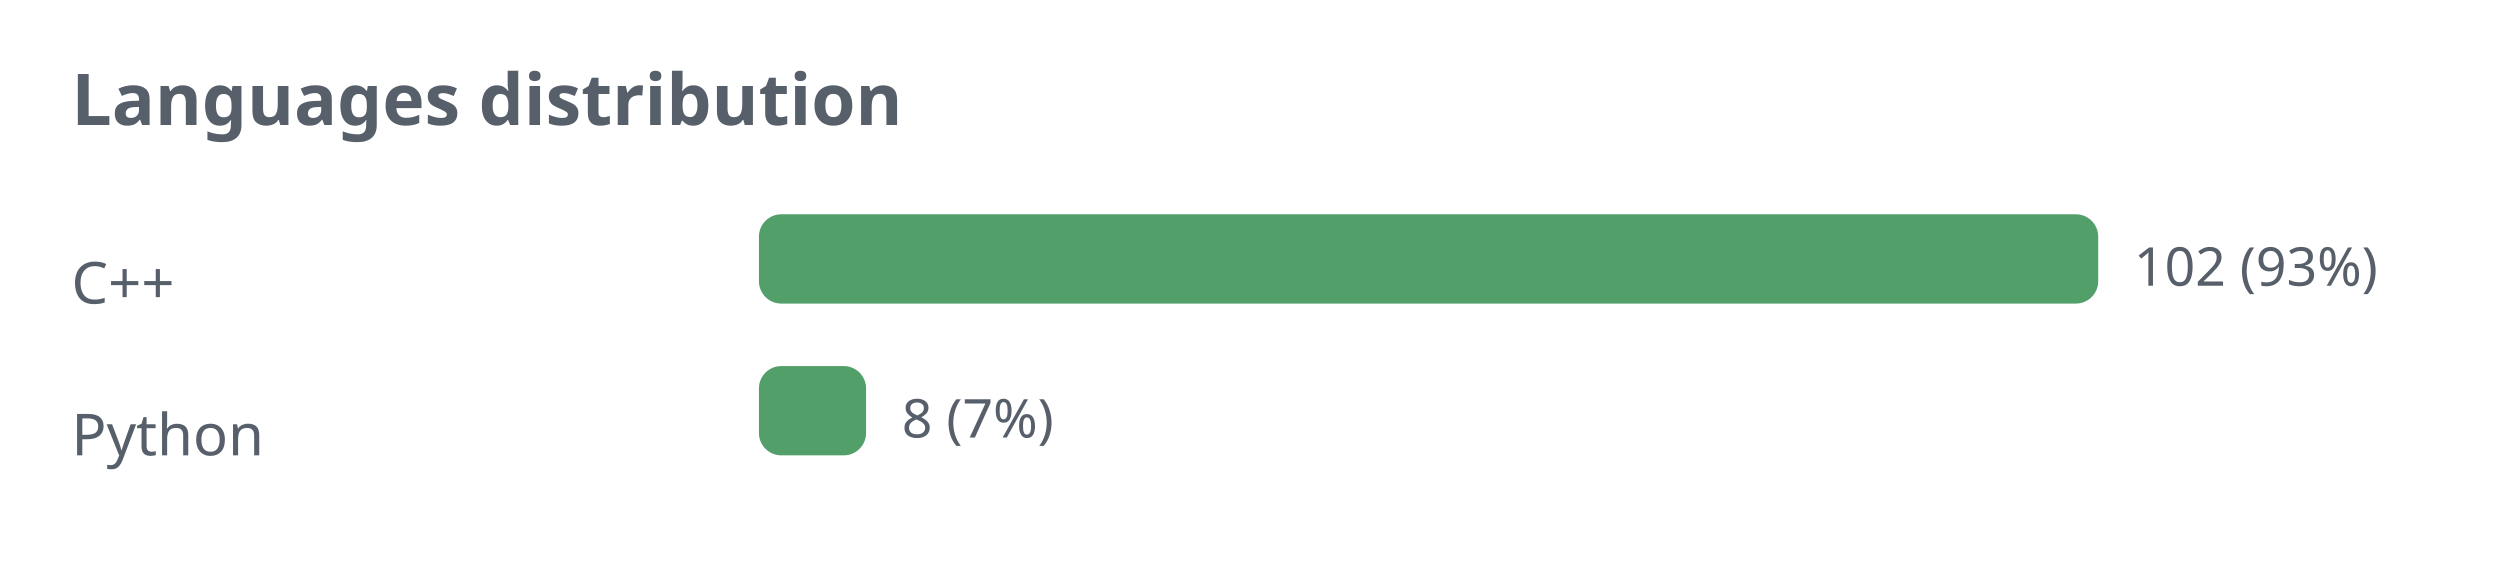
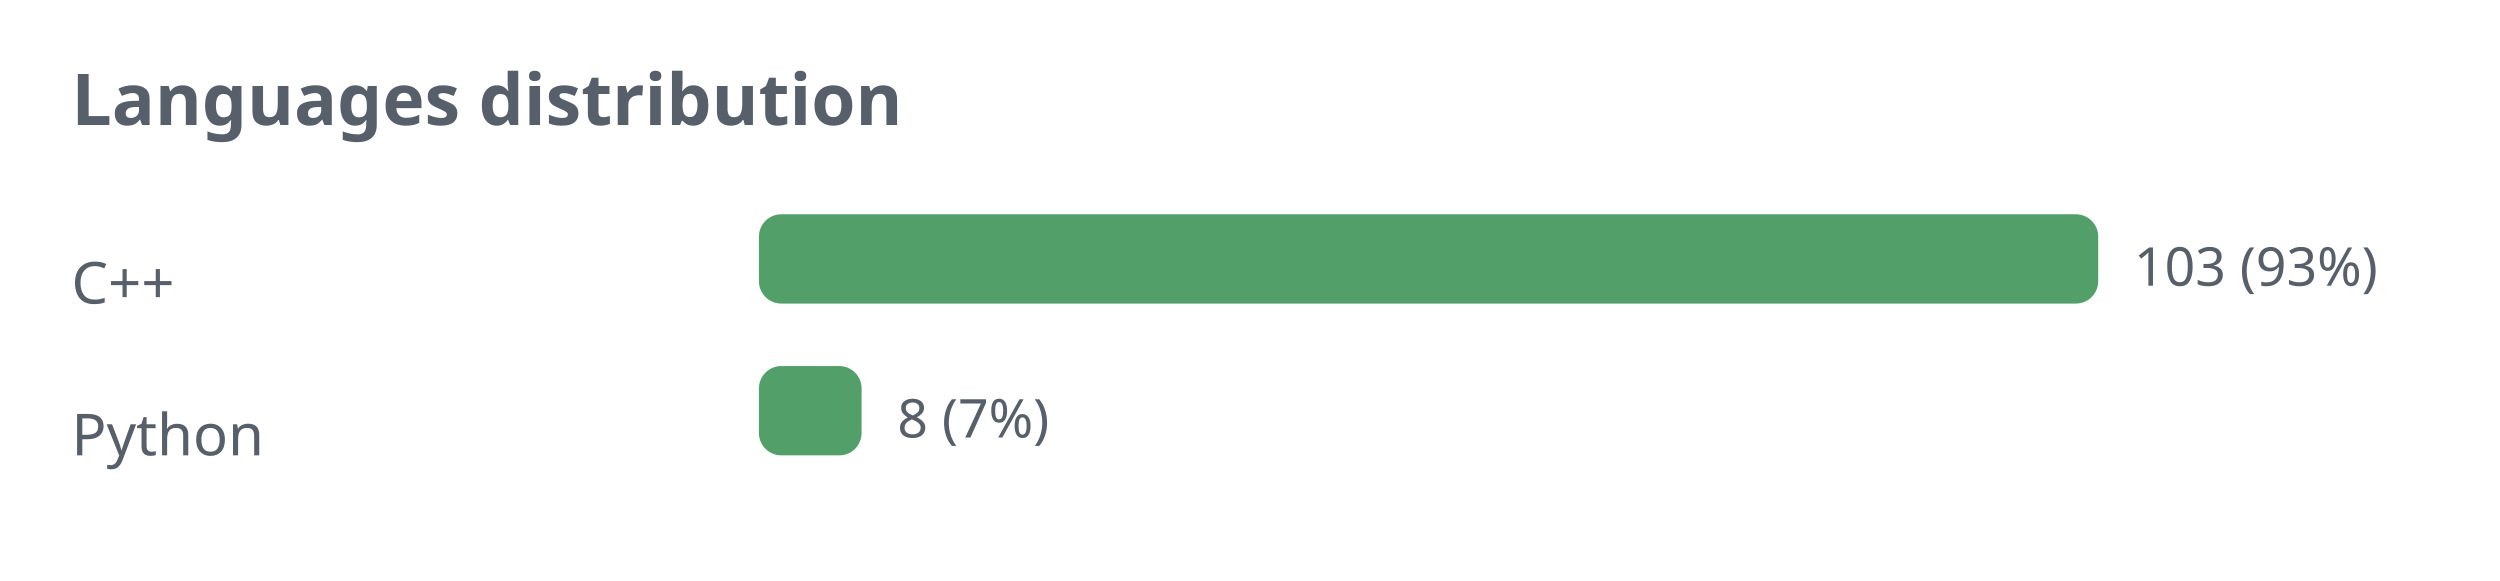
<svg xmlns="http://www.w3.org/2000/svg" width="560" height="130" viewBox="0 0 560 130" role="img">
  <defs>
    <style>.t{fill:#57606a;font-family:sans-serif}.g{stroke:#8b949e;stroke-opacity:.35;fill:none}@media (prefers-color-scheme: dark){.t{fill:#c9d1d9}.g{stroke:#8b949e}</style>
  </defs>
  <text class="t" x="16" y="28" font-size="16" font-weight="bold">Languages distribution</text>
  <text class="t" x="16" y="68" font-size="13">C++</text>
  <rect x="170" y="48" width="300" height="20" rx="5" fill="#1a7f37" fill-opacity="0.75" />
-   <text class="t" x="478" y="64" font-size="12">102 (93%)</text>
+   <text class="t" x="478" y="64" font-size="12">103 (93%)</text>
  <text class="t" x="16" y="102" font-size="13">Python</text>
-   <rect x="170" y="82" width="24" height="20" rx="5" fill="#1a7f37" fill-opacity="0.75" />
-   <text class="t" x="202" y="98" font-size="12">8 (7%)</text>
+   <rect x="170" y="82" width="23" height="20" rx="5" fill="#1a7f37" fill-opacity="0.75" />
+   <text class="t" x="201" y="98" font-size="12">8 (7%)</text>
</svg>
